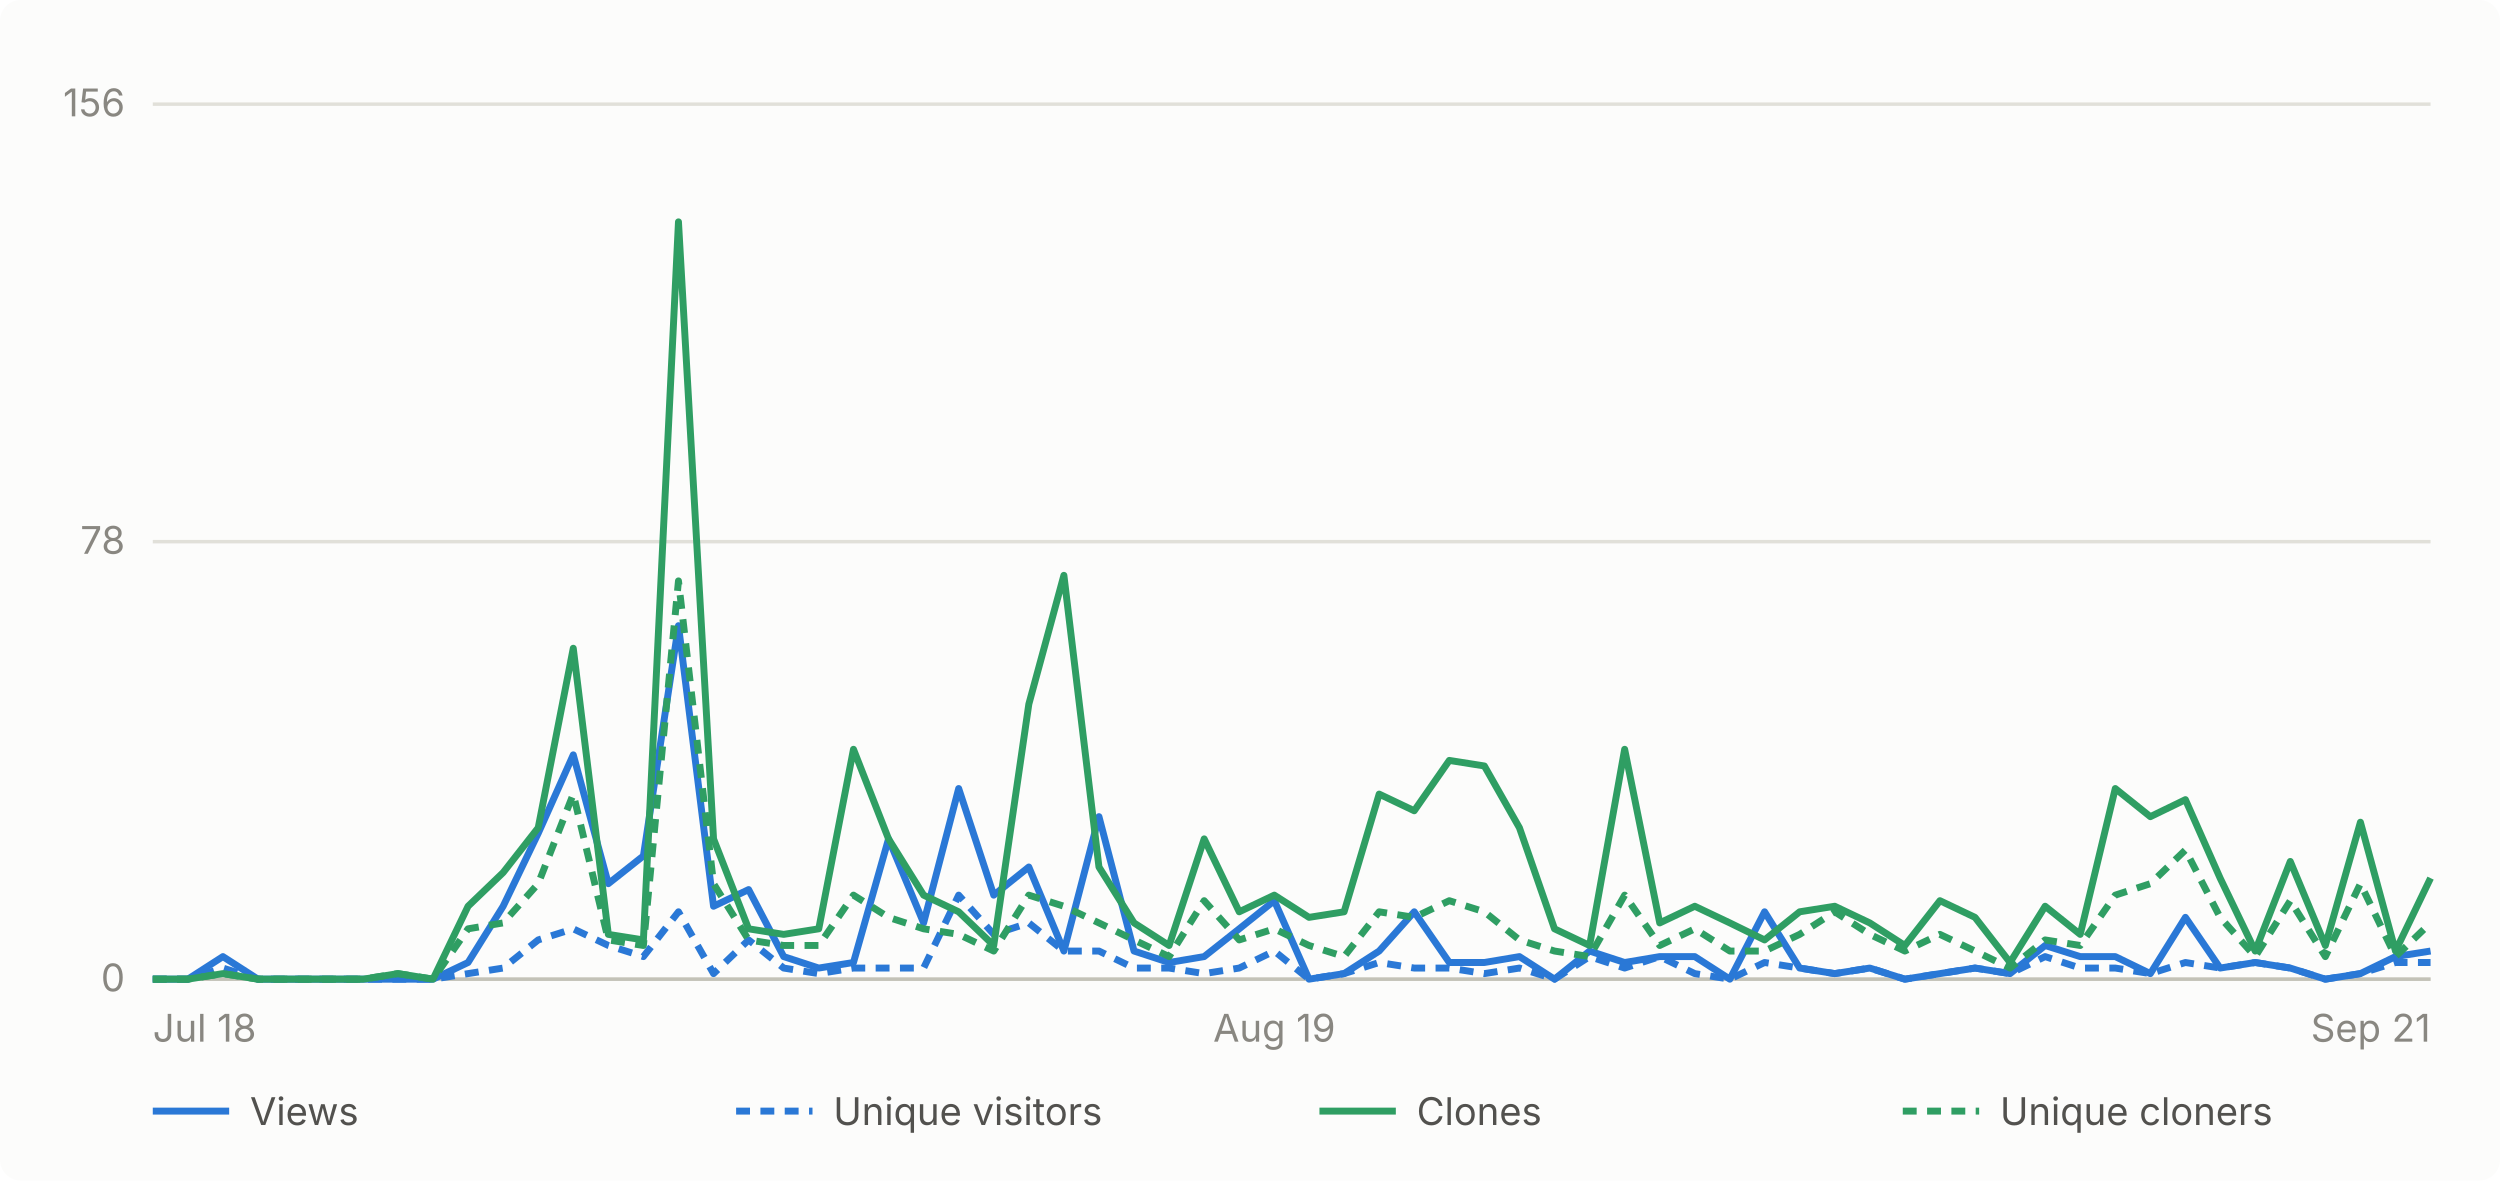
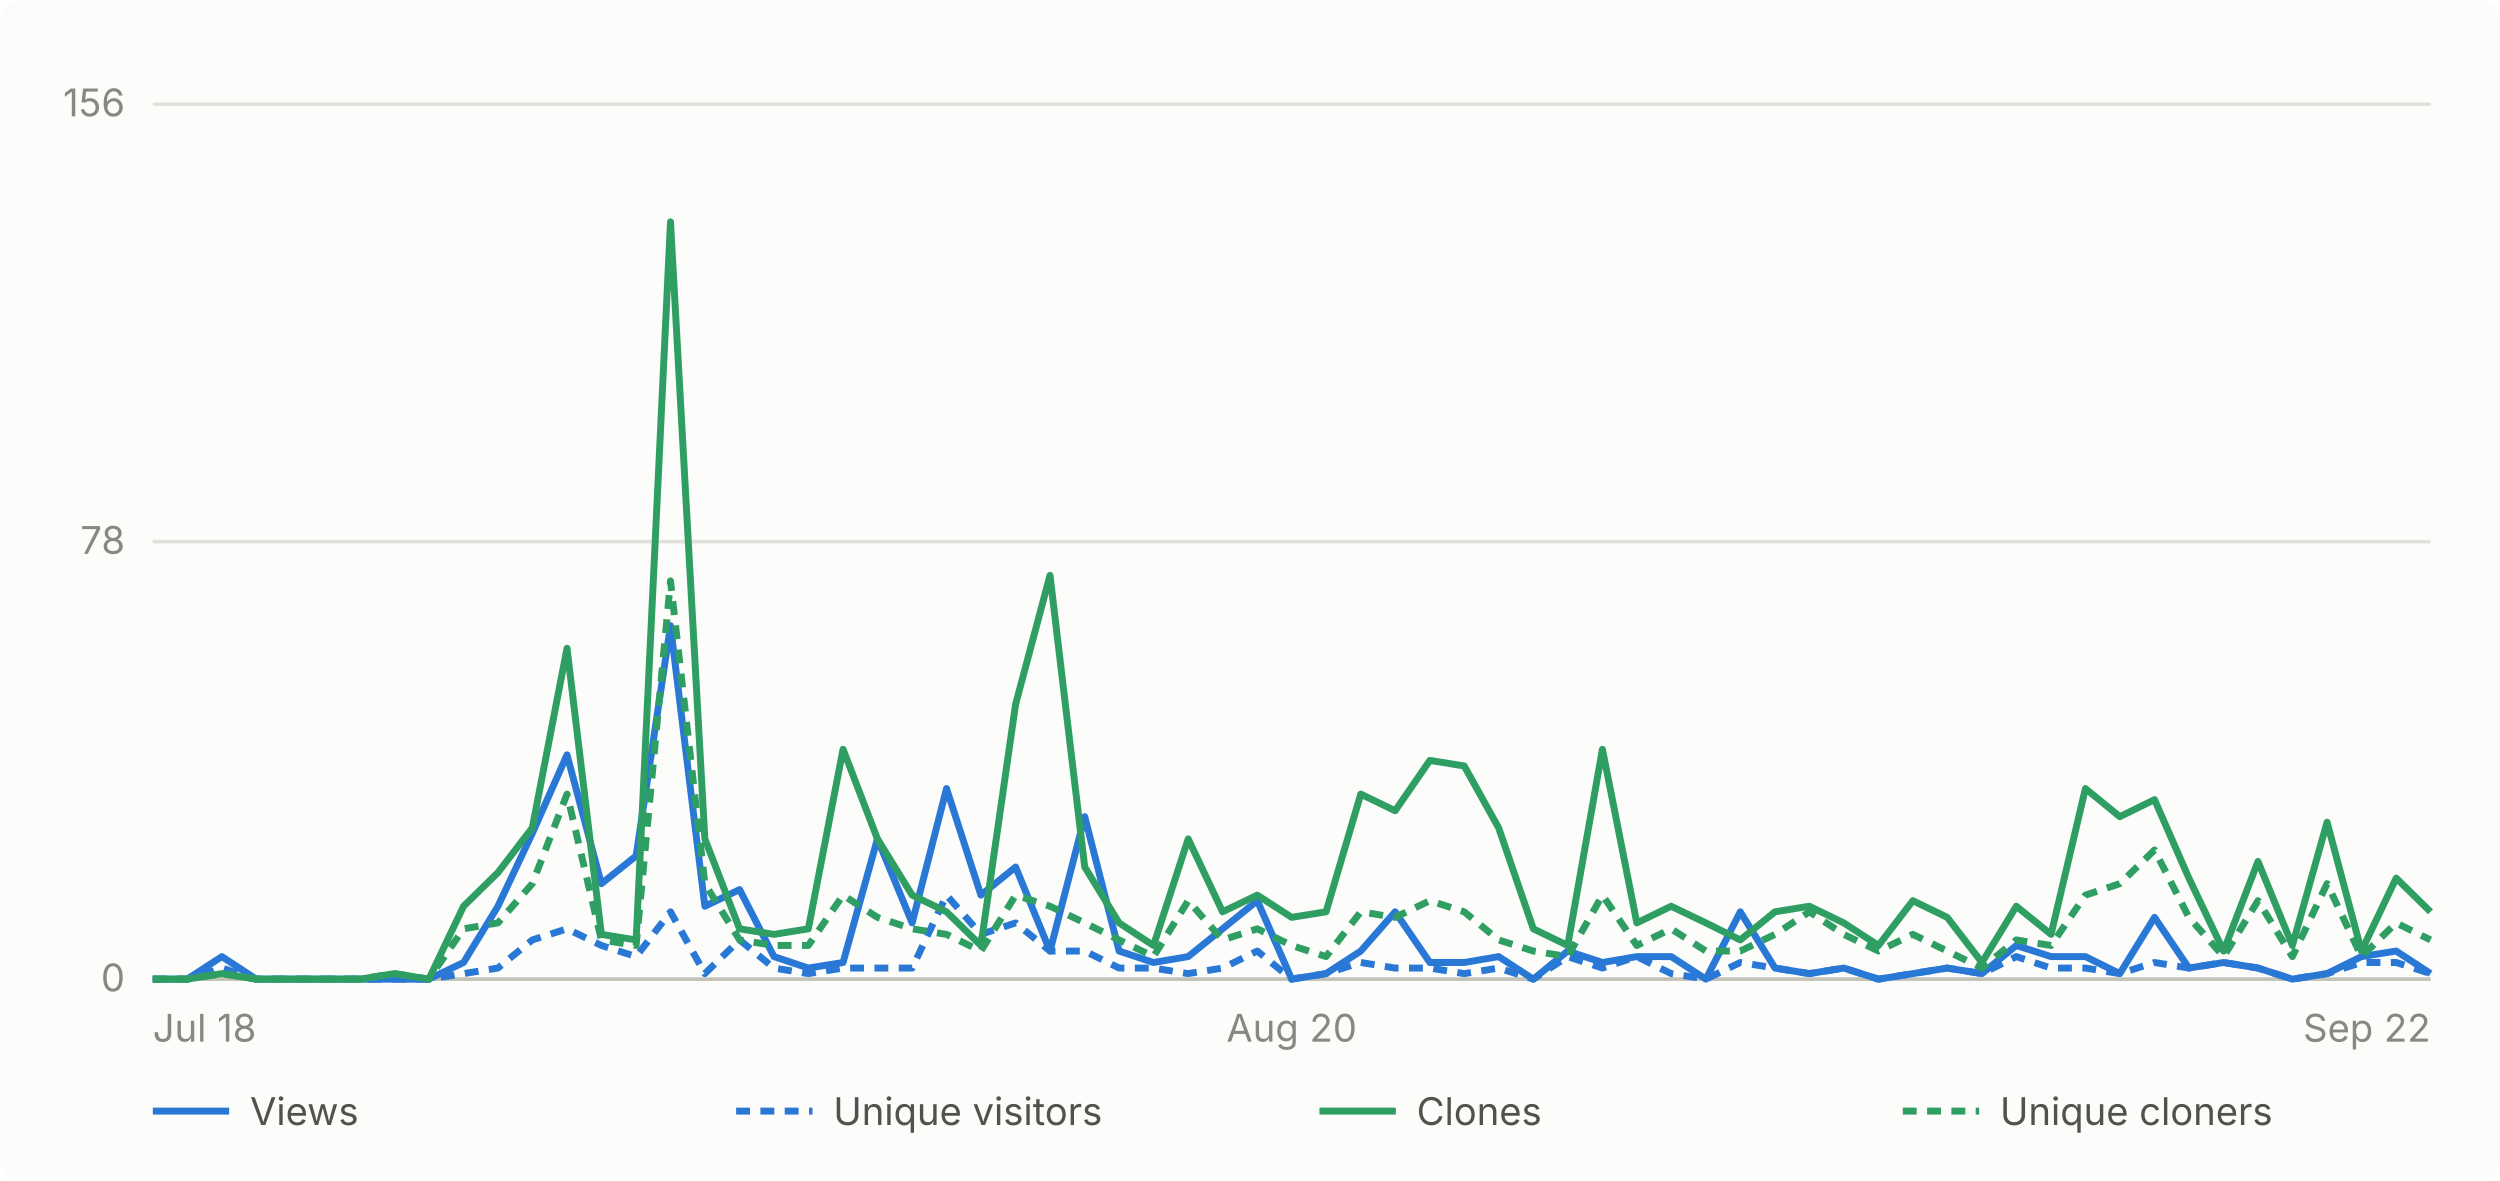
- <svg xmlns="http://www.w3.org/2000/svg" viewBox="0 0 720 340" width="720" height="340" role="img" aria-label="Daily GitHub traffic for abhiunix/AgentHarbor, Jul 18 to Sep 21">
+ <svg xmlns="http://www.w3.org/2000/svg" viewBox="0 0 720 340" width="720" height="340" role="img" aria-label="Daily GitHub traffic for abhiunix/AgentHarbor, Jul 18 to Sep 22">
  <rect width="720" height="340" fill="#fcfcfb" rx="6" />
  <g font-family="system-ui, -apple-system, 'Segoe UI', sans-serif">
    <line x1="44" y1="282.0" x2="700" y2="282.0" stroke="#e1e0d9" stroke-width="1" />
    <text x="36" y="285.5" text-anchor="end" fill="#898781" font-size="11">0</text>
    <line x1="44" y1="156.0" x2="700" y2="156.0" stroke="#e1e0d9" stroke-width="1" />
    <text x="36" y="159.5" text-anchor="end" fill="#898781" font-size="11">78</text>
    <line x1="44" y1="30.0" x2="700" y2="30.0" stroke="#e1e0d9" stroke-width="1" />
    <text x="36" y="33.5" text-anchor="end" fill="#898781" font-size="11">156</text>
    <line x1="44" y1="282" x2="700" y2="282" stroke="#c3c2b7" stroke-width="1" />
    <text x="44.0" y="300" text-anchor="start" fill="#898781" font-size="11">Jul 18</text>
-     <text x="367.0" y="300" text-anchor="middle" fill="#898781" font-size="11">Aug 19</text>
-     <text x="700.0" y="300" text-anchor="end" fill="#898781" font-size="11">Sep 21</text>
-     <path d="M 44.0 282.0 L 54.1 282.0 L 64.2 275.5 L 74.3 282.0 L 84.4 282.0 L 94.5 282.0 L 104.6 282.0 L 114.6 282.0 L 124.7 282.0 L 134.8 277.2 L 144.9 261.0 L 155.0 240.0 L 165.1 217.4 L 175.2 254.5 L 185.3 246.5 L 195.4 180.2 L 205.5 261.0 L 215.6 256.2 L 225.7 275.5 L 235.8 278.8 L 245.8 277.2 L 255.9 241.6 L 266.0 265.8 L 276.1 227.1 L 286.2 257.8 L 296.3 249.7 L 306.4 273.9 L 316.5 235.2 L 326.6 273.9 L 336.7 277.2 L 346.8 275.5 L 356.9 267.5 L 367.0 259.4 L 377.0 282.0 L 387.1 280.4 L 397.2 273.9 L 407.3 262.6 L 417.4 277.2 L 427.5 277.2 L 437.6 275.5 L 447.7 282.0 L 457.8 273.9 L 467.9 277.2 L 478.0 275.5 L 488.1 275.5 L 498.2 282.0 L 508.2 262.6 L 518.3 278.8 L 528.4 280.4 L 538.5 278.8 L 548.6 282.0 L 558.7 280.4 L 568.8 278.8 L 578.9 280.4 L 589.0 272.3 L 599.1 275.5 L 609.2 275.5 L 619.3 280.4 L 629.4 264.2 L 639.4 278.8 L 649.5 277.2 L 659.6 278.8 L 669.7 282.0 L 679.8 280.4 L 689.9 275.5 L 700.0 273.9" fill="none" stroke="#2a78d6" stroke-width="2" stroke-linejoin="round" />
-     <path d="M 44.0 282.0 L 54.1 282.0 L 64.2 278.8 L 74.3 282.0 L 84.4 282.0 L 94.5 282.0 L 104.6 282.0 L 114.6 282.0 L 124.7 282.0 L 134.8 280.4 L 144.9 278.8 L 155.0 270.7 L 165.1 267.5 L 175.2 272.3 L 185.3 275.5 L 195.4 262.6 L 205.5 280.4 L 215.6 270.7 L 225.7 278.8 L 235.8 280.4 L 245.8 278.8 L 255.9 278.8 L 266.0 278.8 L 276.1 257.8 L 286.2 269.1 L 296.3 265.8 L 306.4 273.9 L 316.5 273.9 L 326.6 278.8 L 336.7 278.8 L 346.8 280.4 L 356.9 278.8 L 367.0 273.9 L 377.0 282.0 L 387.1 280.4 L 397.2 277.2 L 407.3 278.8 L 417.4 278.8 L 427.5 280.4 L 437.6 278.8 L 447.7 282.0 L 457.8 275.5 L 467.9 278.8 L 478.0 275.5 L 488.1 280.4 L 498.2 282.0 L 508.2 277.2 L 518.3 278.8 L 528.4 280.4 L 538.5 278.8 L 548.6 282.0 L 558.7 280.4 L 568.8 278.8 L 578.9 280.4 L 589.0 275.5 L 599.1 278.8 L 609.2 278.8 L 619.3 280.4 L 629.4 277.2 L 639.4 278.8 L 649.5 277.2 L 659.6 278.8 L 669.7 282.0 L 679.8 280.4 L 689.9 277.2 L 700.0 277.2" fill="none" stroke="#2a78d6" stroke-width="2" stroke-linejoin="round" stroke-dasharray="4 3" />
-     <path d="M 44.0 282.0 L 54.1 282.0 L 64.2 280.4 L 74.3 282.0 L 84.4 282.0 L 94.5 282.0 L 104.6 282.0 L 114.6 280.4 L 124.7 282.0 L 134.8 261.0 L 144.9 251.3 L 155.0 238.4 L 165.1 186.7 L 175.2 269.1 L 185.3 270.7 L 195.4 63.9 L 205.5 241.6 L 215.6 267.5 L 225.7 269.1 L 235.8 267.5 L 245.8 215.8 L 255.9 241.6 L 266.0 257.8 L 276.1 262.6 L 286.2 272.3 L 296.3 202.8 L 306.4 165.7 L 316.5 249.7 L 326.6 265.8 L 336.7 272.3 L 346.8 241.6 L 356.9 262.6 L 367.0 257.8 L 377.0 264.2 L 387.1 262.6 L 397.2 228.7 L 407.3 233.5 L 417.4 219.0 L 427.5 220.6 L 437.6 238.4 L 447.7 267.5 L 457.8 272.3 L 467.9 215.8 L 478.0 265.8 L 488.1 261.0 L 498.2 265.8 L 508.2 270.7 L 518.3 262.6 L 528.4 261.0 L 538.5 265.8 L 548.6 272.3 L 558.7 259.4 L 568.8 264.2 L 578.9 277.2 L 589.0 261.0 L 599.1 269.1 L 609.2 227.1 L 619.3 235.2 L 629.4 230.3 L 639.4 252.9 L 649.5 273.9 L 659.6 248.1 L 669.7 272.3 L 679.8 236.8 L 689.9 273.9 L 700.0 252.9" fill="none" stroke="#2f9e63" stroke-width="2" stroke-linejoin="round" />
-     <path d="M 44.0 282.0 L 54.1 282.0 L 64.2 280.4 L 74.3 282.0 L 84.4 282.0 L 94.5 282.0 L 104.6 282.0 L 114.6 280.4 L 124.7 282.0 L 134.8 267.5 L 144.9 265.8 L 155.0 254.5 L 165.1 228.7 L 175.2 270.7 L 185.3 272.3 L 195.4 167.3 L 205.5 254.5 L 215.6 270.7 L 225.7 272.3 L 235.8 272.3 L 245.8 257.8 L 255.9 264.2 L 266.0 267.5 L 276.1 269.1 L 286.2 273.9 L 296.3 257.8 L 306.4 261.0 L 316.5 265.8 L 326.6 270.7 L 336.7 275.5 L 346.8 259.4 L 356.9 270.7 L 367.0 267.5 L 377.0 272.3 L 387.1 275.5 L 397.2 262.6 L 407.3 264.2 L 417.4 259.4 L 427.5 262.6 L 437.6 270.7 L 447.7 273.9 L 457.8 275.5 L 467.9 257.8 L 478.0 272.3 L 488.1 267.5 L 498.2 273.9 L 508.2 273.9 L 518.3 269.1 L 528.4 262.6 L 538.5 269.1 L 548.6 273.9 L 558.7 269.1 L 568.8 273.9 L 578.9 278.8 L 589.0 270.7 L 599.1 272.3 L 609.2 257.8 L 619.3 254.5 L 629.4 244.8 L 639.4 264.2 L 649.5 275.5 L 659.6 259.4 L 669.7 275.5 L 679.8 254.5 L 689.9 275.5 L 700.0 265.8" fill="none" stroke="#2f9e63" stroke-width="2" stroke-linejoin="round" stroke-dasharray="4 3" />
+     <text x="372.0" y="300" text-anchor="middle" fill="#898781" font-size="11">Aug 20</text>
+     <text x="700.0" y="300" text-anchor="end" fill="#898781" font-size="11">Sep 22</text>
+     <path d="M 44.0 282.0 L 53.9 282.0 L 63.9 275.5 L 73.8 282.0 L 83.8 282.0 L 93.7 282.0 L 103.6 282.0 L 113.6 282.0 L 123.5 282.0 L 133.5 277.2 L 143.4 261.0 L 153.3 240.0 L 163.3 217.4 L 173.2 254.5 L 183.2 246.5 L 193.1 180.2 L 203.0 261.0 L 213.0 256.2 L 222.9 275.5 L 232.8 278.8 L 242.8 277.2 L 252.7 241.6 L 262.7 265.8 L 272.6 227.1 L 282.5 257.8 L 292.5 249.7 L 302.4 273.9 L 312.4 235.2 L 322.3 273.9 L 332.2 277.2 L 342.2 275.5 L 352.1 267.5 L 362.1 259.4 L 372.0 282.0 L 381.9 280.4 L 391.9 273.9 L 401.8 262.6 L 411.8 277.2 L 421.7 277.2 L 431.6 275.5 L 441.6 282.0 L 451.5 273.9 L 461.5 277.2 L 471.4 275.5 L 481.3 275.5 L 491.3 282.0 L 501.2 262.6 L 511.2 278.8 L 521.1 280.4 L 531.0 278.8 L 541.0 282.0 L 550.9 280.4 L 560.8 278.8 L 570.8 280.4 L 580.7 272.3 L 590.7 275.5 L 600.6 275.5 L 610.5 280.4 L 620.5 264.2 L 630.4 278.8 L 640.4 277.2 L 650.3 278.8 L 660.2 282.0 L 670.2 280.4 L 680.1 275.5 L 690.1 273.9 L 700.0 280.4" fill="none" stroke="#2a78d6" stroke-width="2" stroke-linejoin="round" />
+     <path d="M 44.0 282.0 L 53.9 282.0 L 63.9 278.8 L 73.8 282.0 L 83.8 282.0 L 93.7 282.0 L 103.6 282.0 L 113.6 282.0 L 123.5 282.0 L 133.5 280.4 L 143.4 278.8 L 153.3 270.7 L 163.3 267.5 L 173.2 272.3 L 183.2 275.5 L 193.1 262.6 L 203.0 280.4 L 213.0 270.7 L 222.9 278.8 L 232.8 280.4 L 242.8 278.8 L 252.7 278.8 L 262.7 278.8 L 272.6 257.8 L 282.5 269.1 L 292.5 265.8 L 302.4 273.9 L 312.4 273.9 L 322.3 278.8 L 332.2 278.8 L 342.2 280.4 L 352.1 278.8 L 362.1 273.9 L 372.0 282.0 L 381.9 280.4 L 391.9 277.2 L 401.8 278.8 L 411.8 278.8 L 421.7 280.4 L 431.6 278.8 L 441.6 282.0 L 451.5 275.5 L 461.5 278.8 L 471.4 275.5 L 481.3 280.4 L 491.3 282.0 L 501.2 277.2 L 511.2 278.8 L 521.1 280.4 L 531.0 278.8 L 541.0 282.0 L 550.9 280.4 L 560.8 278.8 L 570.8 280.4 L 580.7 275.5 L 590.7 278.8 L 600.6 278.8 L 610.5 280.4 L 620.5 277.2 L 630.4 278.8 L 640.4 277.2 L 650.3 278.8 L 660.2 282.0 L 670.2 280.4 L 680.1 277.2 L 690.1 277.2 L 700.0 280.4" fill="none" stroke="#2a78d6" stroke-width="2" stroke-linejoin="round" stroke-dasharray="4 3" />
+     <path d="M 44.0 282.0 L 53.9 282.0 L 63.9 280.4 L 73.8 282.0 L 83.8 282.0 L 93.7 282.0 L 103.6 282.0 L 113.6 280.4 L 123.5 282.0 L 133.5 261.0 L 143.4 251.3 L 153.3 238.4 L 163.3 186.7 L 173.2 269.1 L 183.2 270.7 L 193.1 63.9 L 203.0 241.6 L 213.0 267.5 L 222.9 269.1 L 232.8 267.5 L 242.8 215.8 L 252.7 241.6 L 262.7 257.8 L 272.6 262.6 L 282.5 272.3 L 292.5 202.8 L 302.4 165.7 L 312.4 249.7 L 322.3 265.8 L 332.2 272.3 L 342.2 241.6 L 352.1 262.6 L 362.1 257.8 L 372.0 264.2 L 381.9 262.6 L 391.9 228.7 L 401.8 233.5 L 411.8 219.0 L 421.7 220.6 L 431.6 238.4 L 441.6 267.5 L 451.5 272.3 L 461.5 215.8 L 471.4 265.8 L 481.3 261.0 L 491.3 265.8 L 501.2 270.7 L 511.2 262.6 L 521.1 261.0 L 531.0 265.8 L 541.0 272.3 L 550.9 259.4 L 560.8 264.2 L 570.8 277.2 L 580.7 261.0 L 590.7 269.1 L 600.6 227.1 L 610.5 235.2 L 620.5 230.3 L 630.4 252.9 L 640.4 273.9 L 650.3 248.1 L 660.2 272.3 L 670.2 236.8 L 680.1 273.9 L 690.1 252.9 L 700.0 262.6" fill="none" stroke="#2f9e63" stroke-width="2" stroke-linejoin="round" />
+     <path d="M 44.0 282.0 L 53.9 282.0 L 63.9 280.4 L 73.8 282.0 L 83.8 282.0 L 93.7 282.0 L 103.6 282.0 L 113.6 280.4 L 123.5 282.0 L 133.5 267.5 L 143.4 265.8 L 153.3 254.5 L 163.3 228.7 L 173.2 270.7 L 183.2 272.3 L 193.1 167.3 L 203.0 254.5 L 213.0 270.7 L 222.9 272.3 L 232.8 272.3 L 242.8 257.8 L 252.7 264.2 L 262.7 267.5 L 272.6 269.1 L 282.5 273.9 L 292.5 257.8 L 302.4 261.0 L 312.4 265.8 L 322.3 270.7 L 332.2 275.5 L 342.2 259.4 L 352.1 270.7 L 362.1 267.5 L 372.0 272.3 L 381.9 275.5 L 391.9 262.6 L 401.8 264.2 L 411.8 259.4 L 421.7 262.6 L 431.6 270.7 L 441.6 273.9 L 451.5 275.5 L 461.5 257.8 L 471.4 272.3 L 481.3 267.5 L 491.3 273.9 L 501.2 273.9 L 511.2 269.1 L 521.1 262.6 L 531.0 269.1 L 541.0 273.9 L 550.9 269.1 L 560.8 273.9 L 570.8 278.8 L 580.7 270.7 L 590.7 272.3 L 600.6 257.8 L 610.5 254.5 L 620.5 244.8 L 630.4 264.2 L 640.4 275.5 L 650.3 259.4 L 660.2 275.5 L 670.2 254.5 L 680.1 275.5 L 690.1 265.8 L 700.0 270.7" fill="none" stroke="#2f9e63" stroke-width="2" stroke-linejoin="round" stroke-dasharray="4 3" />
    <line x1="44" y1="320" x2="66" y2="320" stroke="#2a78d6" stroke-width="2" />
    <text x="72" y="324" fill="#52514e" font-size="11">Views</text>
    <line x1="212" y1="320" x2="234" y2="320" stroke="#2a78d6" stroke-width="2" stroke-dasharray="4 3" />
    <text x="240" y="324" fill="#52514e" font-size="11">Unique visitors</text>
    <line x1="380" y1="320" x2="402" y2="320" stroke="#2f9e63" stroke-width="2" />
    <text x="408" y="324" fill="#52514e" font-size="11">Clones</text>
    <line x1="548" y1="320" x2="570" y2="320" stroke="#2f9e63" stroke-width="2" stroke-dasharray="4 3" />
    <text x="576" y="324" fill="#52514e" font-size="11">Unique cloners</text>
  </g>
</svg>
